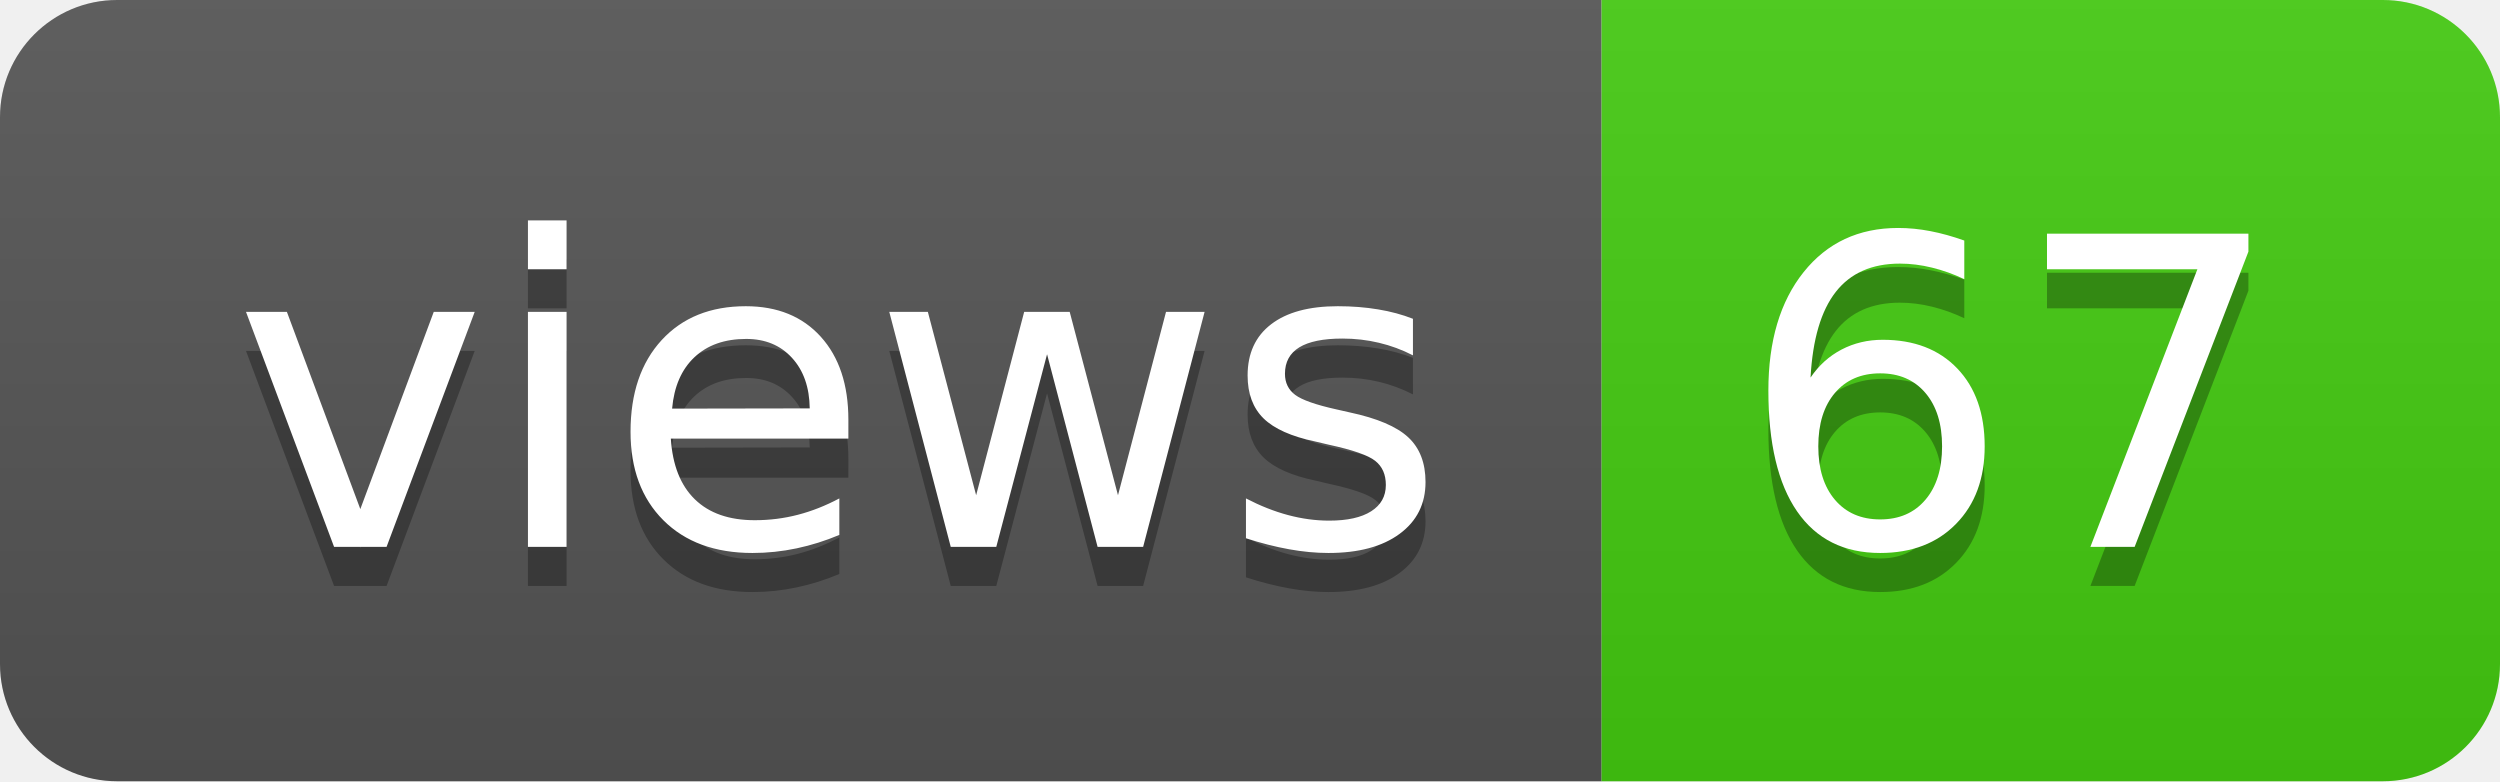
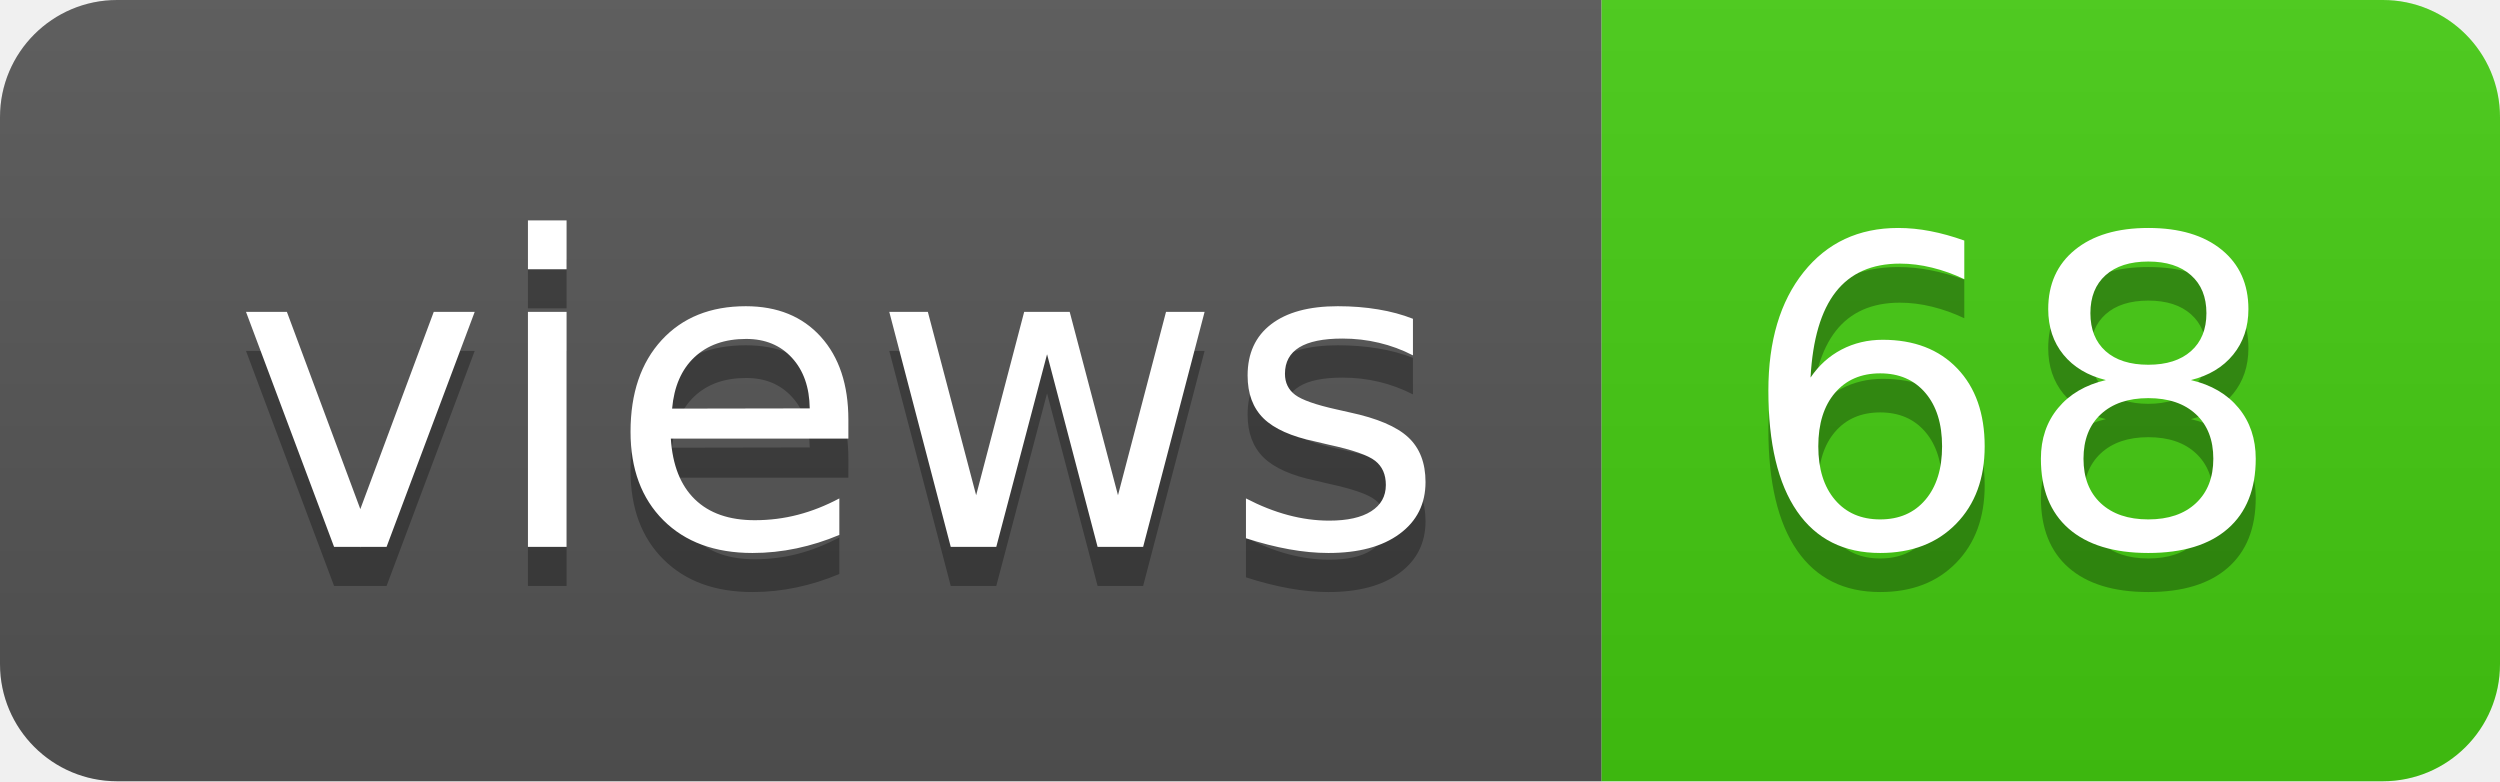
- <svg xmlns="http://www.w3.org/2000/svg" width="64" height="20" role="img" aria-label="views: 67">
+ <svg xmlns="http://www.w3.org/2000/svg" width="64" height="20" role="img" aria-label="views: 68">
  <linearGradient id="s" x2="0" y2="100%">
    <stop offset="0" stop-color="#bbb" stop-opacity=".1" />
    <stop offset="1" stop-opacity=".1" />
  </linearGradient>
  <clipPath id="r">
    <rect width="64" height="20" rx="3" fill="#fff" />
  </clipPath>
  <g clip-path="url(#r)">
    <rect width="41" height="20" fill="#555" />
    <rect x="41" width="23" height="20" fill="#4c1" />
    <rect width="64" height="20" fill="url(#s)" />
  </g>
  <g fill="#fff" text-anchor="middle" font-family="Verdana,Geneva,DejaVu Sans,sans-serif" text-rendering="geometricPrecision" font-size="110">
    <text aria-hidden="true" x="215" y="150" fill="#010101" fill-opacity=".3" transform="scale(.1)" textLength="310">views</text>
    <text x="215" y="140" transform="scale(.1)" fill="#fff" textLength="310">views</text>
-     <text aria-hidden="true" x="515" y="150" fill="#010101" fill-opacity=".3" transform="scale(.1)" textLength="130">67</text>
-     <text x="515" y="140" transform="scale(.1)" fill="#fff" textLength="130">67</text>
+     <text aria-hidden="true" x="515" y="150" fill="#010101" fill-opacity=".3" transform="scale(.1)" textLength="130">68</text>
+     <text x="515" y="140" transform="scale(.1)" fill="#fff" textLength="130">68</text>
  </g>
</svg>
